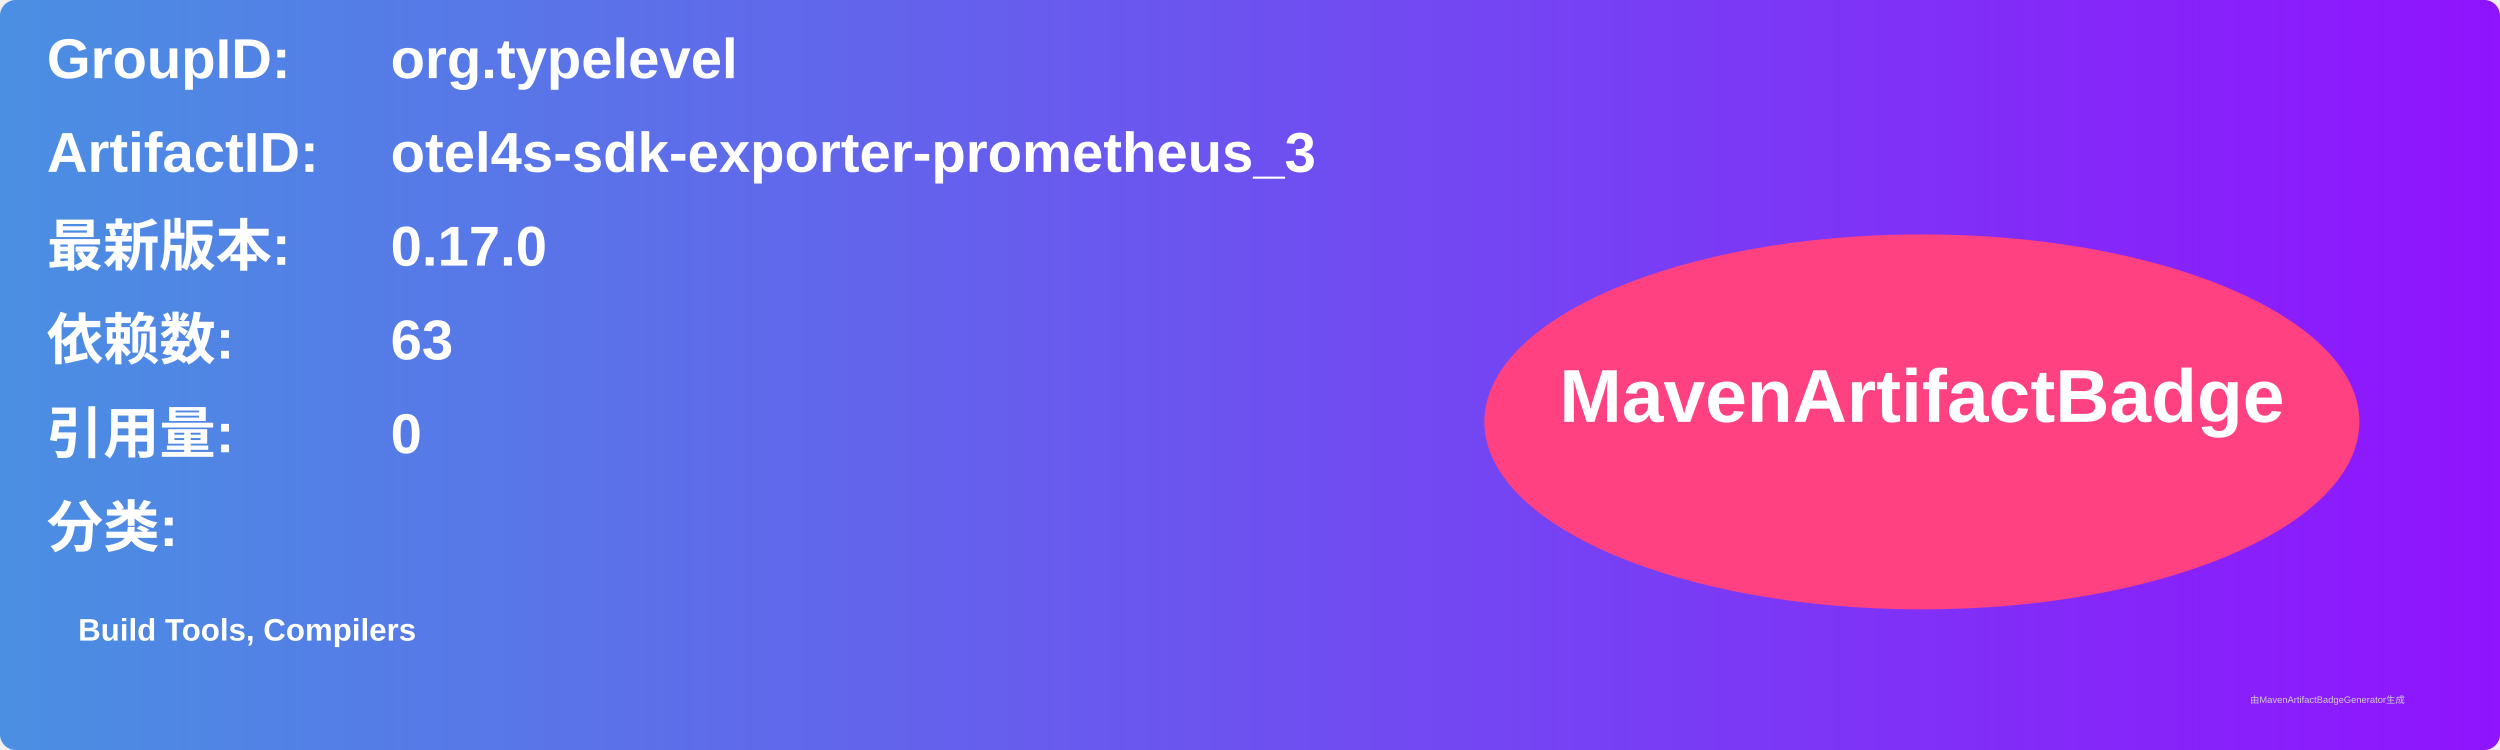
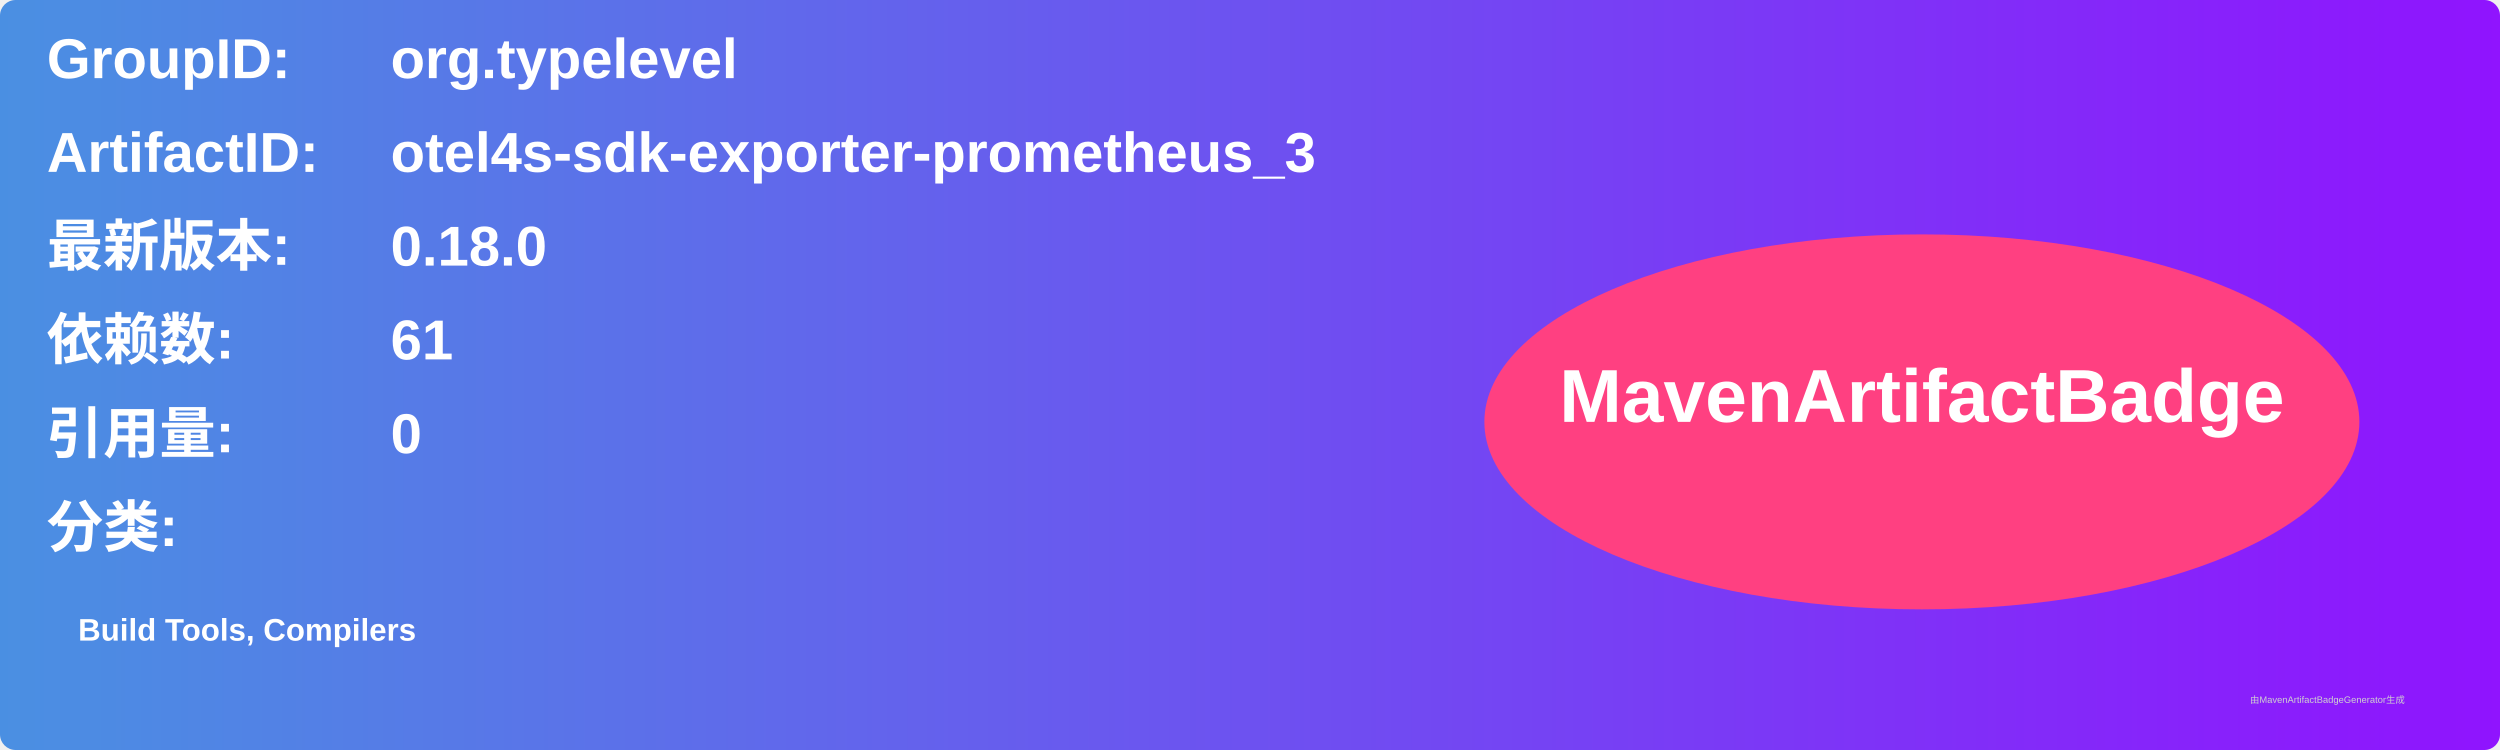
<svg xmlns="http://www.w3.org/2000/svg" width="800" height="240" viewBox="0 0 800 240">
  <linearGradient id="grad" x1="0%" y1="0%" x2="100%" y2="0%">
    <stop offset="0%" stop-color="#4a90e2" />
    <stop offset="100%" stop-color="#9013fe" />
  </linearGradient>
  <rect width="100%" height="100%" rx="5" ry="5" fill="url(#grad)" />
  <g transform="translate(15, 15)">
    <text x="0" y="10" font-family="Arial" font-size="18" fill="white" font-weight="bold" width="260">GroupID:</text>
    <text x="110" y="10" font-family="Arial" font-size="18" fill="white" font-weight="bold" width="460">org.typelevel</text>
    <text x="0" y="40" font-family="Arial" font-size="18" fill="white" font-weight="bold" width="260">ArtifactID:</text>
    <text x="110" y="40" font-family="Arial" font-size="18" fill="white" font-weight="bold" width="460">otel4s-sdk-exporter-prometheus_3</text>
    <text x="0" y="70" font-family="Arial" font-size="18" fill="white" font-weight="bold">最新版本:</text>
    <text x="110" y="70" font-family="Arial" font-size="18" fill="white" font-weight="bold">
-       <tspan font-weight="bold">0.17.0</tspan>
+       <tspan font-weight="bold">0.18.0</tspan>
    </text>
    <text x="0" y="100" font-family="Arial" font-size="18" fill="white" font-weight="bold">依赖数: </text>
    <text x="110" y="100" font-family="Arial" font-size="18" fill="white">
-       <tspan font-weight="bold">63</tspan>
+       <tspan font-weight="bold">61</tspan>
    </text>
    <text x="0" y="130" font-family="Arial" font-size="18" fill="white" font-weight="bold">引用量: </text>
    <text x="110" y="130" font-family="Arial" font-size="18" fill="white">
      <tspan font-weight="bold">0</tspan>
    </text>
    <text x="0" y="160" font-family="Arial" font-size="18" fill="white" font-weight="bold">分类:</text>
    <text x="10" y="190" font-family="Arial" font-size="10" fill="white">
      <tspan font-weight="bold">Build Tools, Compilers</tspan>
    </text>
    <ellipse cx="600" cy="120" rx="140" ry="60" fill="#ff4081" />
    <text x="600" y="120" text-anchor="middle" font-family="Arial" font-size="24" fill="white" font-weight="bold">MavenArtifactBadge</text>
  </g>
  <text x="720" y="225" font-family="Arial" font-size="3" fill="#d0d0d0">由MavenArtifactBadgeGenerator生成</text>
</svg>
